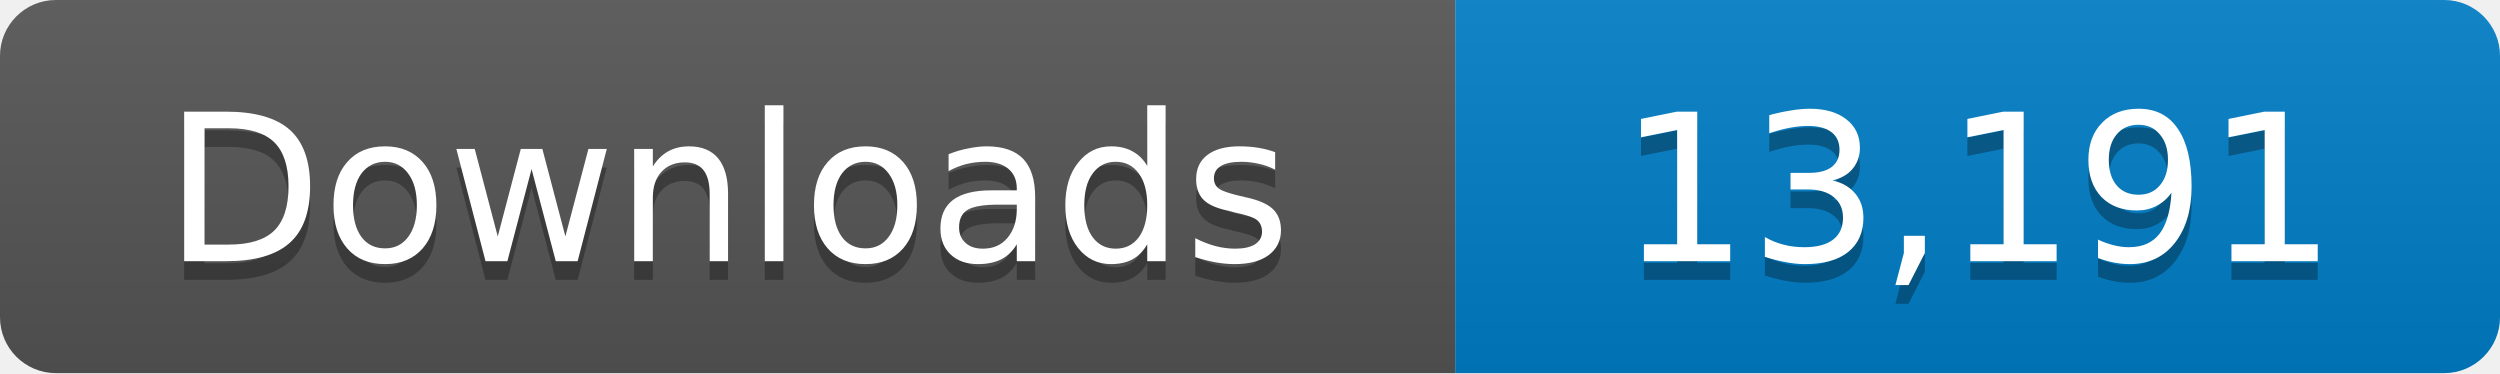
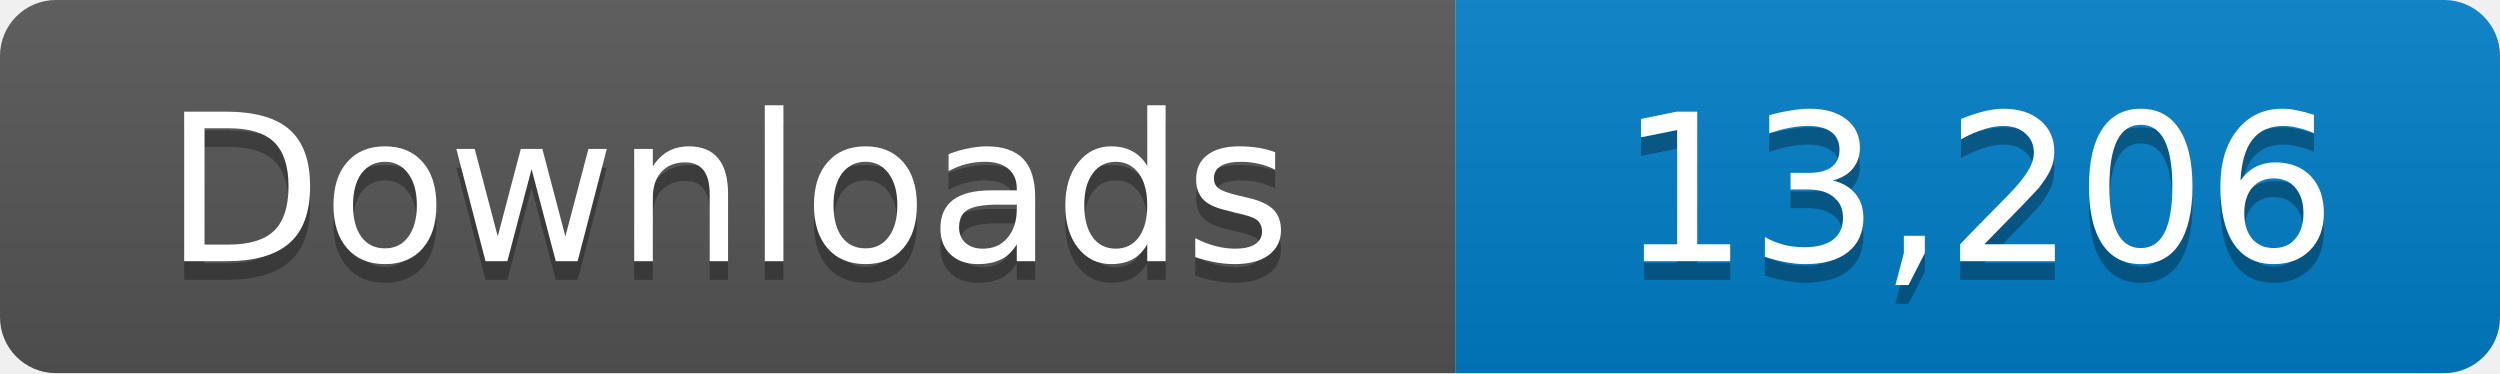
- <svg xmlns="http://www.w3.org/2000/svg" width="134" height="20" role="img" aria-label="Downloads: 13,191">
+ <svg xmlns="http://www.w3.org/2000/svg" width="134" height="20" role="img" aria-label="Downloads: 13,206">
  <linearGradient id="s" x2="0" y2="100%">
    <stop offset="0" stop-color="#bbb" stop-opacity=".1" />
    <stop offset="1" stop-opacity=".1" />
  </linearGradient>
  <clipPath id="r">
    <rect width="134" height="20" rx="3" fill="#fff" />
  </clipPath>
  <g clip-path="url(#r)">
    <path fill="#555" d="M0 0h78v20H0z" />
    <path fill="#007ec6" d="M78 0h56v20H78z" />
    <path fill="url(#s)" d="M0 0h134v20H0z" />
  </g>
  <g fill="#fff" text-anchor="middle" font-family="Verdana,Geneva,DejaVu Sans,sans-serif" font-size="11">
    <text x="39" y="15" fill="#010101" fill-opacity=".3">Downloads</text>
    <text x="39" y="14">Downloads</text>
-     <text x="106" y="15" fill="#010101" fill-opacity=".3">13,191</text>
-     <text x="106" y="14">13,191</text>
+     <text x="106" y="15" fill="#010101" fill-opacity=".3">13,206</text>
+     <text x="106" y="14">13,206</text>
  </g>
</svg>
